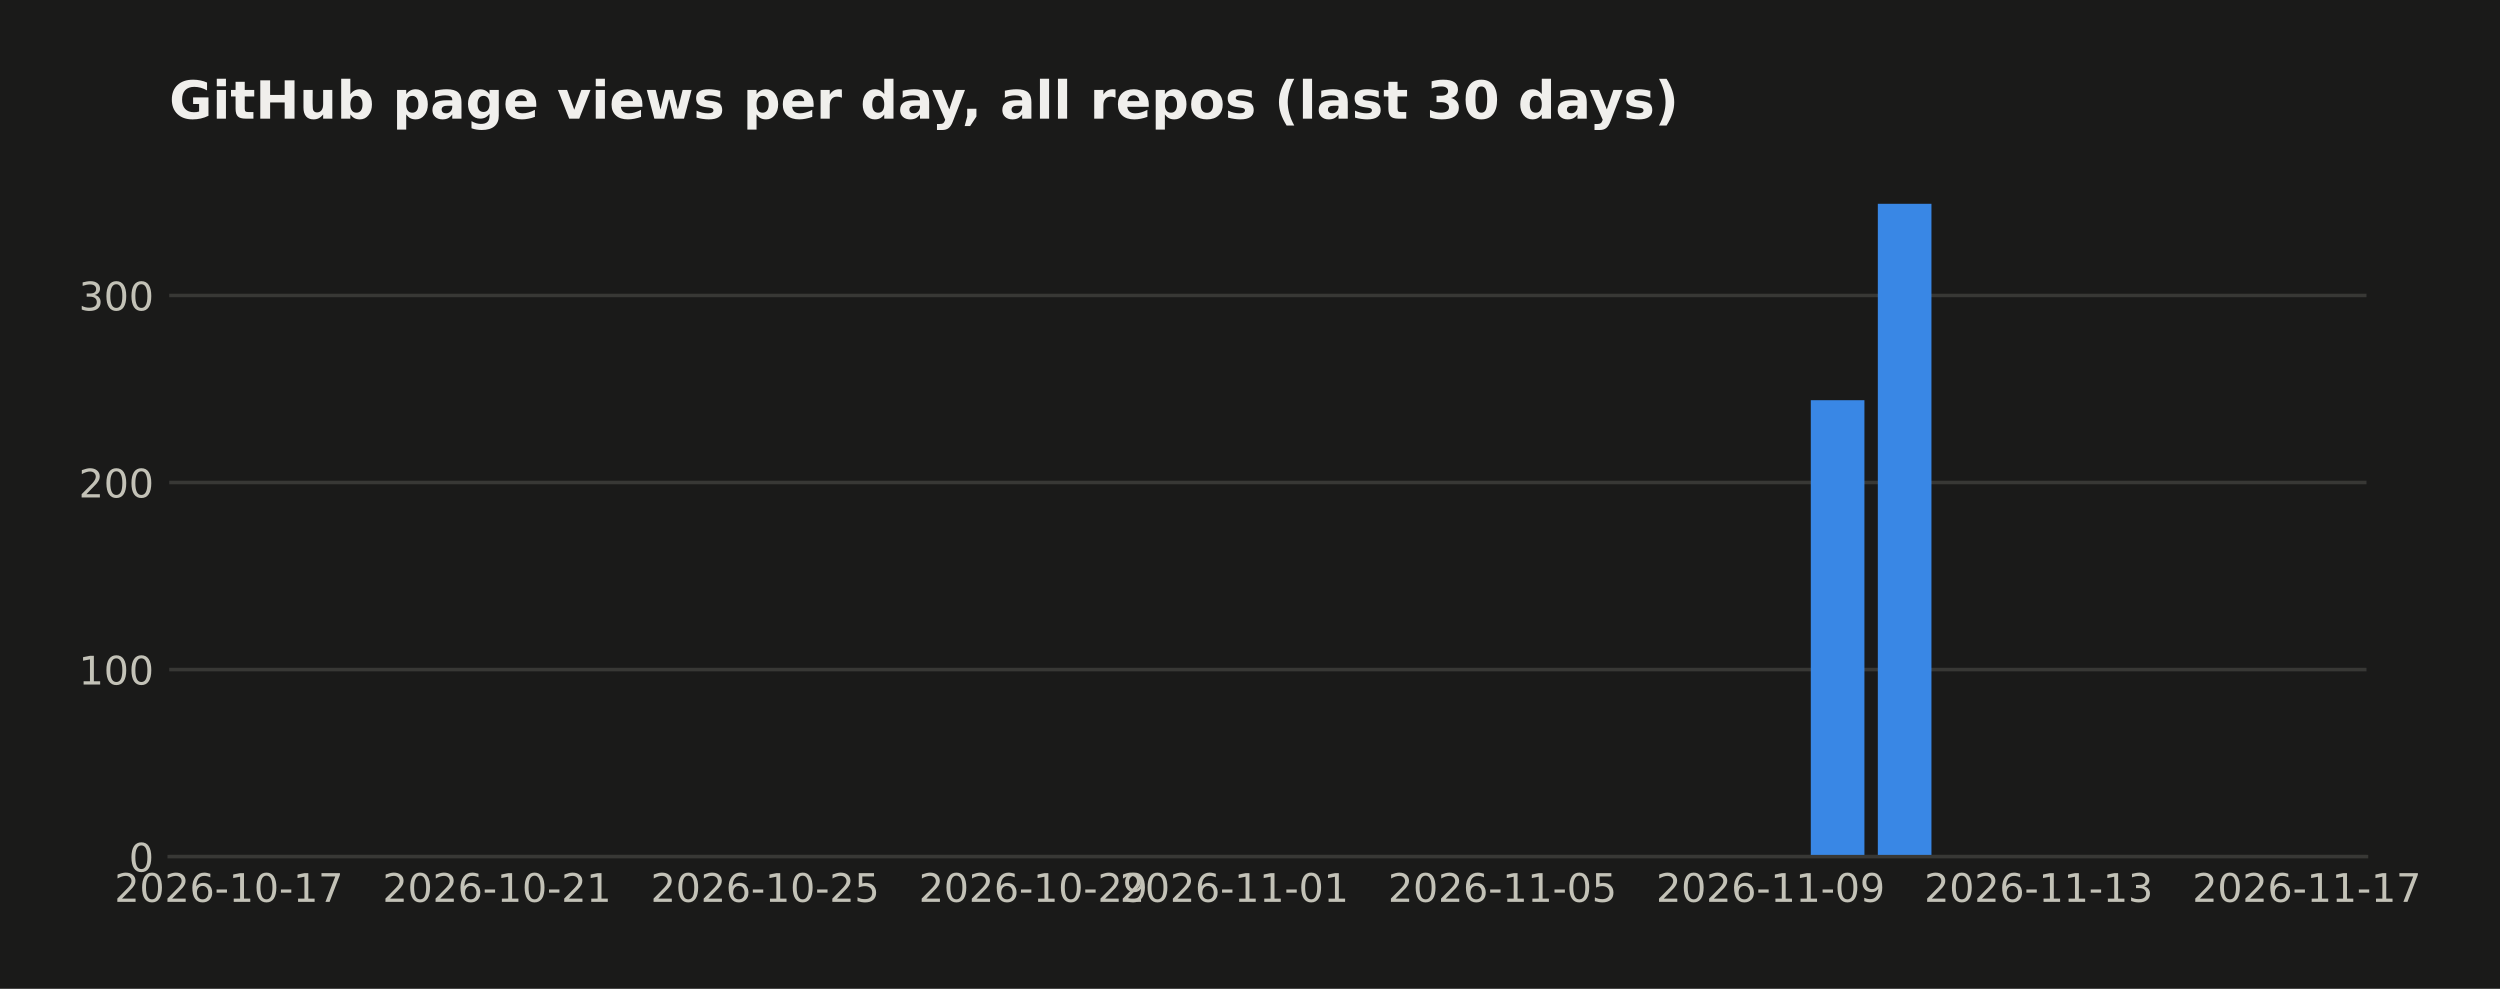
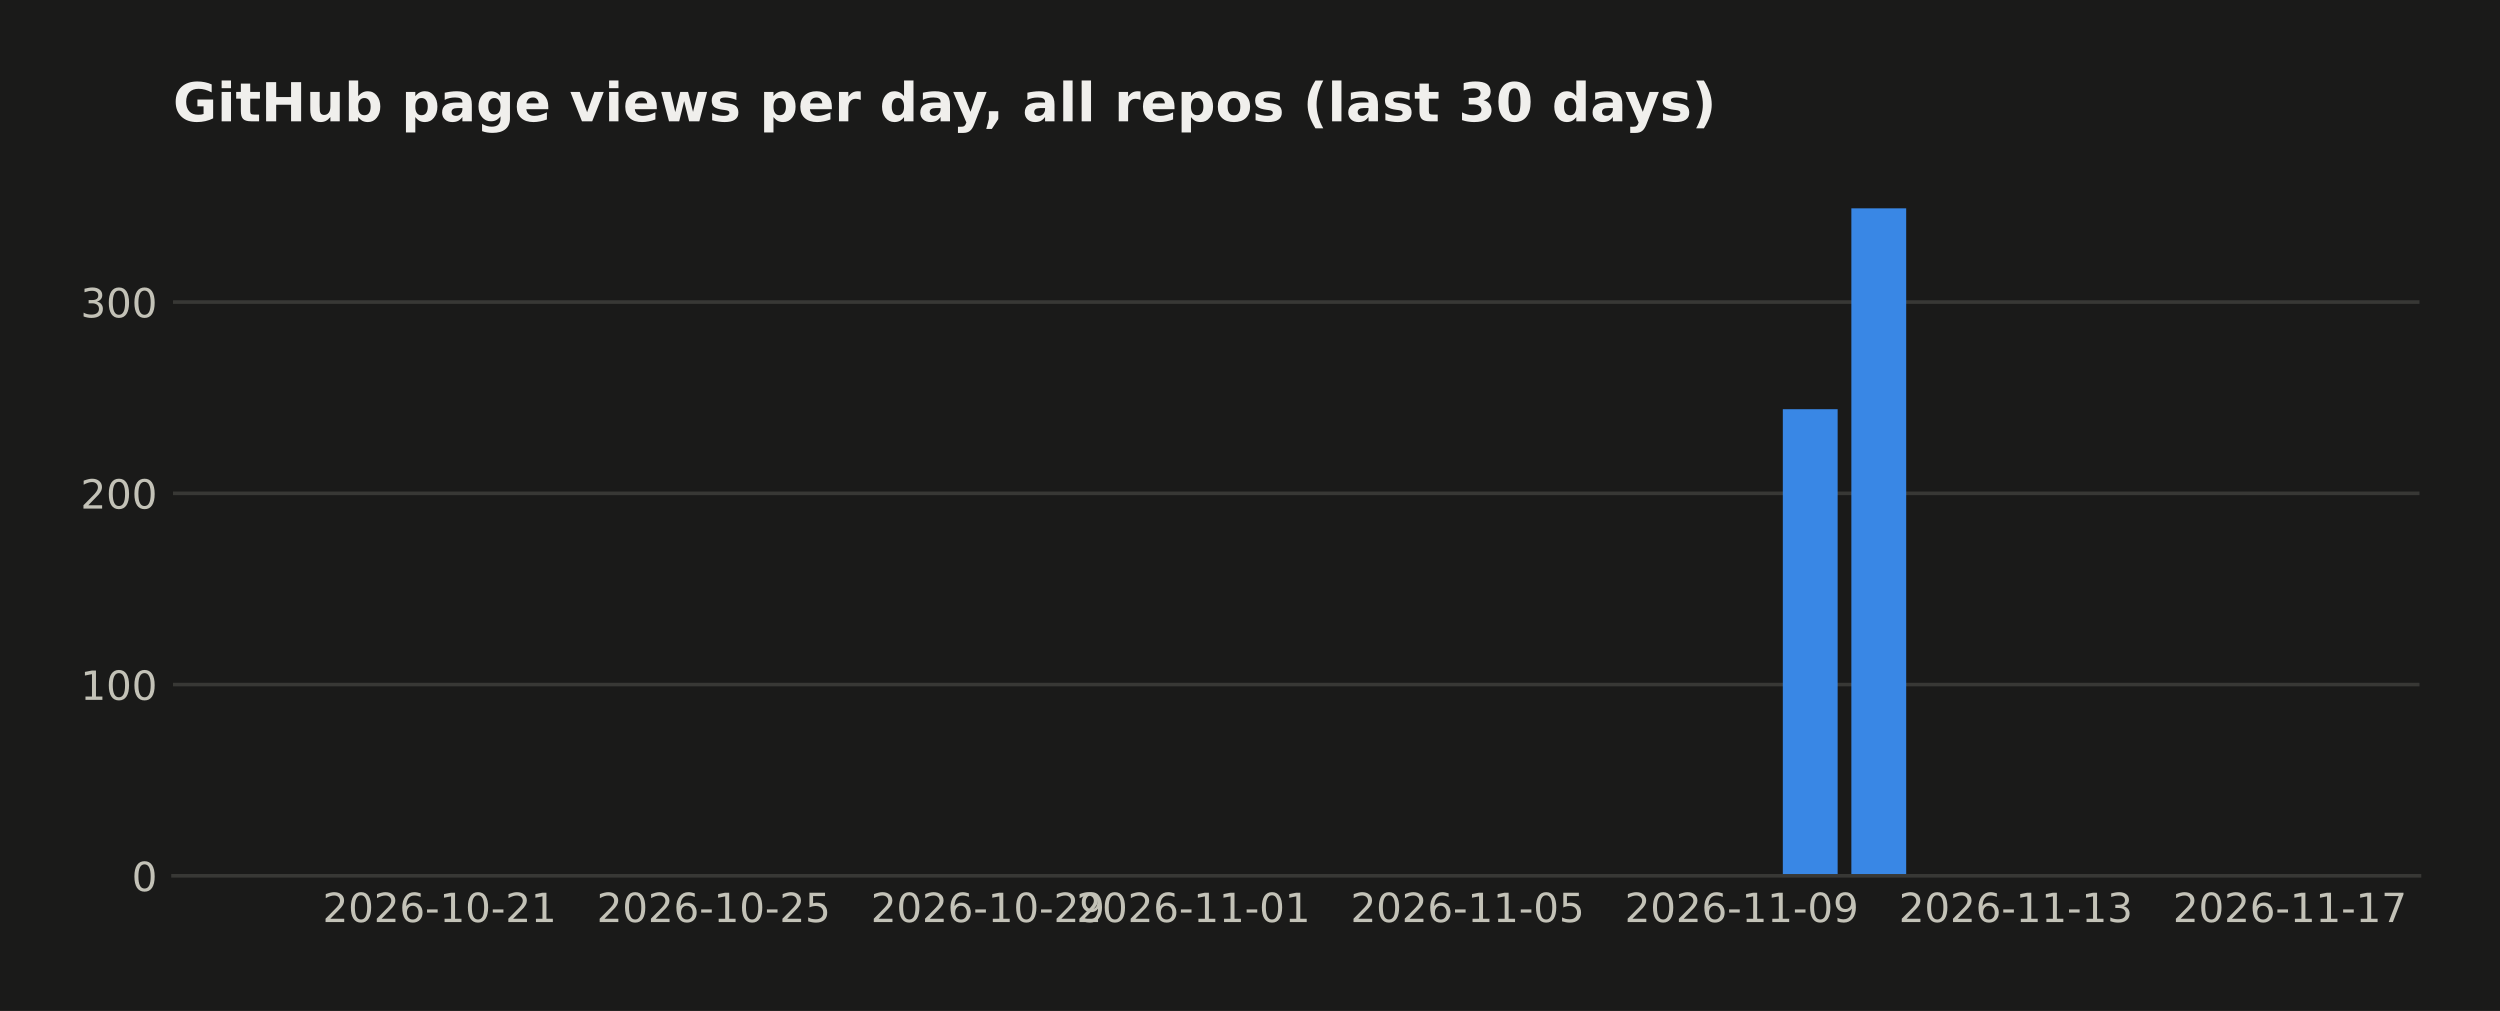
- <svg xmlns="http://www.w3.org/2000/svg" width="571.396pt" height="226pt" viewBox="0 0 571.396 226" version="1.1">
+ <svg xmlns="http://www.w3.org/2000/svg" width="558.879pt" height="226pt" viewBox="0 0 558.879 226" version="1.1">
  <defs>
    <style type="text/css">*{stroke-linejoin: round; stroke-linecap: butt}</style>
  </defs>
  <g id="figure_1">
    <g id="patch_1">
-       <path d="M 0 226  L 571.396 226  L 571.396 0  L 0 0  z " style="fill: #1a1a19" />
+       <path d="M 0 226  L 558.879 226  L 558.879 0  L 0 0  z " style="fill: #1a1a19" />
    </g>
    <g id="axes_1">
      <g id="patch_2">
        <path d="M 38.679 195.79  L 540.879 195.79  L 540.879 39.118  L 38.679 39.118  z " style="fill: #1a1a19" />
      </g>
      <g id="matplotlib.axis_1">
        <g id="xtick_1">
          <g id="line2d_1" />
          <g id="text_1">
-             <text style="fill: #c3c2b7; font: 9px 'DejaVu Sans'; text-anchor: middle" x="52.314" y="206.129" transform="rotate(-0 52.31383 206.1287)">2026-10-17</text>
+             <text style="fill: #c3c2b7; font: 9px 'DejaVu Sans'; text-anchor: middle" x="98.275" y="206.129" transform="rotate(-0 98.27478 206.1287)">2026-10-21</text>
          </g>
        </g>
        <g id="xtick_2">
          <g id="line2d_2" />
          <g id="text_2">
-             <text style="fill: #c3c2b7; font: 9px 'DejaVu Sans'; text-anchor: middle" x="113.595" y="206.129" transform="rotate(-0 113.5951 206.1287)">2026-10-21</text>
+             <text style="fill: #c3c2b7; font: 9px 'DejaVu Sans'; text-anchor: middle" x="159.556" y="206.129" transform="rotate(-0 159.5561 206.1287)">2026-10-25</text>
          </g>
        </g>
        <g id="xtick_3">
          <g id="line2d_3" />
          <g id="text_3">
-             <text style="fill: #c3c2b7; font: 9px 'DejaVu Sans'; text-anchor: middle" x="174.876" y="206.129" transform="rotate(-0 174.8764 206.1287)">2026-10-25</text>
+             <text style="fill: #c3c2b7; font: 9px 'DejaVu Sans'; text-anchor: middle" x="220.837" y="206.129" transform="rotate(-0 220.8373 206.1287)">2026-10-29</text>
          </g>
        </g>
        <g id="xtick_4">
          <g id="line2d_4" />
          <g id="text_4">
-             <text style="fill: #c3c2b7; font: 9px 'DejaVu Sans'; text-anchor: middle" x="236.158" y="206.129" transform="rotate(-0 236.1576 206.1287)">2026-10-29</text>
+             <text style="fill: #c3c2b7; font: 9px 'DejaVu Sans'; text-anchor: middle" x="266.798" y="206.129" transform="rotate(-0 266.7983 206.1287)">2026-11-01</text>
          </g>
        </g>
        <g id="xtick_5">
          <g id="line2d_5" />
          <g id="text_5">
-             <text style="fill: #c3c2b7; font: 9px 'DejaVu Sans'; text-anchor: middle" x="282.119" y="206.129" transform="rotate(-0 282.1186 206.1287)">2026-11-01</text>
+             <text style="fill: #c3c2b7; font: 9px 'DejaVu Sans'; text-anchor: middle" x="328.08" y="206.129" transform="rotate(-0 328.0795 206.1287)">2026-11-05</text>
          </g>
        </g>
        <g id="xtick_6">
          <g id="line2d_6" />
          <g id="text_6">
-             <text style="fill: #c3c2b7; font: 9px 'DejaVu Sans'; text-anchor: middle" x="343.4" y="206.129" transform="rotate(-0 343.3999 206.1287)">2026-11-05</text>
+             <text style="fill: #c3c2b7; font: 9px 'DejaVu Sans'; text-anchor: middle" x="389.361" y="206.129" transform="rotate(-0 389.3608 206.1287)">2026-11-09</text>
          </g>
        </g>
        <g id="xtick_7">
          <g id="line2d_7" />
          <g id="text_7">
-             <text style="fill: #c3c2b7; font: 9px 'DejaVu Sans'; text-anchor: middle" x="404.681" y="206.129" transform="rotate(-0 404.6811 206.1287)">2026-11-09</text>
+             <text style="fill: #c3c2b7; font: 9px 'DejaVu Sans'; text-anchor: middle" x="450.642" y="206.129" transform="rotate(-0 450.6421 206.1287)">2026-11-13</text>
          </g>
        </g>
        <g id="xtick_8">
          <g id="line2d_8" />
          <g id="text_8">
-             <text style="fill: #c3c2b7; font: 9px 'DejaVu Sans'; text-anchor: middle" x="465.962" y="206.129" transform="rotate(-0 465.9624 206.1287)">2026-11-13</text>
-           </g>
-         </g>
-         <g id="xtick_9">
-           <g id="line2d_9" />
-           <g id="text_9">
-             <text style="fill: #c3c2b7; font: 9px 'DejaVu Sans'; text-anchor: middle" x="527.244" y="206.129" transform="rotate(-0 527.2437 206.1287)">2026-11-17</text>
+             <text style="fill: #c3c2b7; font: 9px 'DejaVu Sans'; text-anchor: middle" x="511.923" y="206.129" transform="rotate(-0 511.9234 206.1287)">2026-11-17</text>
          </g>
        </g>
      </g>
      <g id="matplotlib.axis_2">
        <g id="ytick_1">
-           <g id="line2d_10">
-             <path d="M 38.679 195.79  L 540.879 195.79  " clip-path="url(#pc4a155dd35)" style="fill: none; stroke: #383835; stroke-width: 0.8; stroke-linecap: square" />
-           </g>
-           <g id="line2d_11" />
+           <g id="line2d_9">
+             <path d="M 38.679 195.79  L 540.879 195.79  " clip-path="url(#p04eccaf644)" style="fill: none; stroke: #383835; stroke-width: 0.8; stroke-linecap: square" />
+           </g>
+           <g id="line2d_10" />
+           <g id="text_9">
+             <text style="fill: #c3c2b7; font: 9px 'DejaVu Sans'; text-anchor: end" x="35.179" y="199.209" transform="rotate(-0 35.17875 199.2094)">0</text>
+           </g>
+         </g>
+         <g id="ytick_2">
+           <g id="line2d_11">
+             <path d="M 38.679 153.036  L 540.879 153.036  " clip-path="url(#p04eccaf644)" style="fill: none; stroke: #383835; stroke-width: 0.8; stroke-linecap: square" />
+           </g>
+           <g id="line2d_12" />
          <g id="text_10">
-             <text style="fill: #c3c2b7; font: 9px 'DejaVu Sans'; text-anchor: end" x="35.179" y="199.209" transform="rotate(-0 35.17875 199.2094)">0</text>
-           </g>
-         </g>
-         <g id="ytick_2">
-           <g id="line2d_12">
-             <path d="M 38.679 153.036  L 540.879 153.036  " clip-path="url(#pc4a155dd35)" style="fill: none; stroke: #383835; stroke-width: 0.8; stroke-linecap: square" />
-           </g>
-           <g id="line2d_13" />
+             <text style="fill: #c3c2b7; font: 9px 'DejaVu Sans'; text-anchor: end" x="35.179" y="156.455" transform="rotate(-0 35.17875 156.4554)">100</text>
+           </g>
+         </g>
+         <g id="ytick_3">
+           <g id="line2d_13">
+             <path d="M 38.679 110.282  L 540.879 110.282  " clip-path="url(#p04eccaf644)" style="fill: none; stroke: #383835; stroke-width: 0.8; stroke-linecap: square" />
+           </g>
+           <g id="line2d_14" />
          <g id="text_11">
-             <text style="fill: #c3c2b7; font: 9px 'DejaVu Sans'; text-anchor: end" x="35.179" y="156.455" transform="rotate(-0 35.17875 156.4554)">100</text>
-           </g>
-         </g>
-         <g id="ytick_3">
-           <g id="line2d_14">
-             <path d="M 38.679 110.282  L 540.879 110.282  " clip-path="url(#pc4a155dd35)" style="fill: none; stroke: #383835; stroke-width: 0.8; stroke-linecap: square" />
-           </g>
-           <g id="line2d_15" />
+             <text style="fill: #c3c2b7; font: 9px 'DejaVu Sans'; text-anchor: end" x="35.179" y="113.701" transform="rotate(-0 35.17875 113.7014)">200</text>
+           </g>
+         </g>
+         <g id="ytick_4">
+           <g id="line2d_15">
+             <path d="M 38.679 67.528  L 540.879 67.528  " clip-path="url(#p04eccaf644)" style="fill: none; stroke: #383835; stroke-width: 0.8; stroke-linecap: square" />
+           </g>
+           <g id="line2d_16" />
          <g id="text_12">
-             <text style="fill: #c3c2b7; font: 9px 'DejaVu Sans'; text-anchor: end" x="35.179" y="113.701" transform="rotate(-0 35.17875 113.7014)">200</text>
-           </g>
-         </g>
-         <g id="ytick_4">
-           <g id="line2d_16">
-             <path d="M 38.679 67.528  L 540.879 67.528  " clip-path="url(#pc4a155dd35)" style="fill: none; stroke: #383835; stroke-width: 0.8; stroke-linecap: square" />
-           </g>
-           <g id="line2d_17" />
-           <g id="text_13">
            <text style="fill: #c3c2b7; font: 9px 'DejaVu Sans'; text-anchor: end" x="35.179" y="70.947" transform="rotate(-0 35.17875 70.94745)">300</text>
          </g>
        </g>
      </g>
      <g id="patch_3">
-         <path d="M 61.506 195.79  L 73.762 195.79  L 73.762 195.79  L 61.506 195.79  z " clip-path="url(#pc4a155dd35)" style="fill: #3987e5" />
+         <path d="M 61.506 195.79  L 73.762 195.79  L 73.762 195.79  L 61.506 195.79  z " clip-path="url(#p04eccaf644)" style="fill: #3987e5" />
      </g>
      <g id="patch_4">
-         <path d="M 76.826 195.79  L 89.083 195.79  L 89.083 195.79  L 76.826 195.79  z " clip-path="url(#pc4a155dd35)" style="fill: #3987e5" />
+         <path d="M 76.826 195.79  L 89.083 195.79  L 89.083 195.79  L 76.826 195.79  z " clip-path="url(#p04eccaf644)" style="fill: #3987e5" />
      </g>
      <g id="patch_5">
-         <path d="M 92.147 195.79  L 104.403 195.79  L 104.403 195.79  L 92.147 195.79  z " clip-path="url(#pc4a155dd35)" style="fill: #3987e5" />
+         <path d="M 92.147 195.79  L 104.403 195.79  L 104.403 195.79  L 92.147 195.79  z " clip-path="url(#p04eccaf644)" style="fill: #3987e5" />
      </g>
      <g id="patch_6">
-         <path d="M 107.467 195.79  L 119.723 195.79  L 119.723 195.79  L 107.467 195.79  z " clip-path="url(#pc4a155dd35)" style="fill: #3987e5" />
+         <path d="M 107.467 195.79  L 119.723 195.79  L 119.723 195.79  L 107.467 195.79  z " clip-path="url(#p04eccaf644)" style="fill: #3987e5" />
      </g>
      <g id="patch_7">
-         <path d="M 122.787 195.79  L 135.044 195.79  L 135.044 195.79  L 122.787 195.79  z " clip-path="url(#pc4a155dd35)" style="fill: #3987e5" />
+         <path d="M 122.787 195.79  L 135.044 195.79  L 135.044 195.79  L 122.787 195.79  z " clip-path="url(#p04eccaf644)" style="fill: #3987e5" />
      </g>
      <g id="patch_8">
-         <path d="M 138.108 195.79  L 150.364 195.79  L 150.364 195.79  L 138.108 195.79  z " clip-path="url(#pc4a155dd35)" style="fill: #3987e5" />
+         <path d="M 138.108 195.79  L 150.364 195.79  L 150.364 195.79  L 138.108 195.79  z " clip-path="url(#p04eccaf644)" style="fill: #3987e5" />
      </g>
      <g id="patch_9">
-         <path d="M 153.428 195.79  L 165.684 195.79  L 165.684 195.79  L 153.428 195.79  z " clip-path="url(#pc4a155dd35)" style="fill: #3987e5" />
+         <path d="M 153.428 195.79  L 165.684 195.79  L 165.684 195.79  L 153.428 195.79  z " clip-path="url(#p04eccaf644)" style="fill: #3987e5" />
      </g>
      <g id="patch_10">
-         <path d="M 168.748 195.79  L 181.004 195.79  L 181.004 195.79  L 168.748 195.79  z " clip-path="url(#pc4a155dd35)" style="fill: #3987e5" />
+         <path d="M 168.748 195.79  L 181.004 195.79  L 181.004 195.79  L 168.748 195.79  z " clip-path="url(#p04eccaf644)" style="fill: #3987e5" />
      </g>
      <g id="patch_11">
-         <path d="M 184.069 195.79  L 196.325 195.79  L 196.325 195.79  L 184.069 195.79  z " clip-path="url(#pc4a155dd35)" style="fill: #3987e5" />
+         <path d="M 184.069 195.79  L 196.325 195.79  L 196.325 195.79  L 184.069 195.79  z " clip-path="url(#p04eccaf644)" style="fill: #3987e5" />
      </g>
      <g id="patch_12">
-         <path d="M 199.389 195.79  L 211.645 195.79  L 211.645 195.79  L 199.389 195.79  z " clip-path="url(#pc4a155dd35)" style="fill: #3987e5" />
+         <path d="M 199.389 195.79  L 211.645 195.79  L 211.645 195.79  L 199.389 195.79  z " clip-path="url(#p04eccaf644)" style="fill: #3987e5" />
      </g>
      <g id="patch_13">
-         <path d="M 214.709 195.79  L 226.965 195.79  L 226.965 195.79  L 214.709 195.79  z " clip-path="url(#pc4a155dd35)" style="fill: #3987e5" />
+         <path d="M 214.709 195.79  L 226.965 195.79  L 226.965 195.79  L 214.709 195.79  z " clip-path="url(#p04eccaf644)" style="fill: #3987e5" />
      </g>
      <g id="patch_14">
-         <path d="M 230.03 195.79  L 242.286 195.79  L 242.286 195.79  L 230.03 195.79  z " clip-path="url(#pc4a155dd35)" style="fill: #3987e5" />
+         <path d="M 230.03 195.79  L 242.286 195.79  L 242.286 195.79  L 230.03 195.79  z " clip-path="url(#p04eccaf644)" style="fill: #3987e5" />
      </g>
      <g id="patch_15">
-         <path d="M 245.35 195.79  L 257.606 195.79  L 257.606 195.79  L 245.35 195.79  z " clip-path="url(#pc4a155dd35)" style="fill: #3987e5" />
+         <path d="M 245.35 195.79  L 257.606 195.79  L 257.606 195.79  L 245.35 195.79  z " clip-path="url(#p04eccaf644)" style="fill: #3987e5" />
      </g>
      <g id="patch_16">
-         <path d="M 260.67 195.79  L 272.926 195.79  L 272.926 195.79  L 260.67 195.79  z " clip-path="url(#pc4a155dd35)" style="fill: #3987e5" />
+         <path d="M 260.67 195.79  L 272.926 195.79  L 272.926 195.79  L 260.67 195.79  z " clip-path="url(#p04eccaf644)" style="fill: #3987e5" />
      </g>
      <g id="patch_17">
-         <path d="M 275.99 195.79  L 288.247 195.79  L 288.247 195.79  L 275.99 195.79  z " clip-path="url(#pc4a155dd35)" style="fill: #3987e5" />
+         <path d="M 275.99 195.79  L 288.247 195.79  L 288.247 195.79  L 275.99 195.79  z " clip-path="url(#p04eccaf644)" style="fill: #3987e5" />
      </g>
      <g id="patch_18">
-         <path d="M 291.311 195.79  L 303.567 195.79  L 303.567 195.79  L 291.311 195.79  z " clip-path="url(#pc4a155dd35)" style="fill: #3987e5" />
+         <path d="M 291.311 195.79  L 303.567 195.79  L 303.567 195.79  L 291.311 195.79  z " clip-path="url(#p04eccaf644)" style="fill: #3987e5" />
      </g>
      <g id="patch_19">
-         <path d="M 306.631 195.79  L 318.887 195.79  L 318.887 195.79  L 306.631 195.79  z " clip-path="url(#pc4a155dd35)" style="fill: #3987e5" />
+         <path d="M 306.631 195.79  L 318.887 195.79  L 318.887 195.79  L 306.631 195.79  z " clip-path="url(#p04eccaf644)" style="fill: #3987e5" />
      </g>
      <g id="patch_20">
-         <path d="M 321.951 195.79  L 334.208 195.79  L 334.208 195.79  L 321.951 195.79  z " clip-path="url(#pc4a155dd35)" style="fill: #3987e5" />
+         <path d="M 321.951 195.79  L 334.208 195.79  L 334.208 195.79  L 321.951 195.79  z " clip-path="url(#p04eccaf644)" style="fill: #3987e5" />
      </g>
      <g id="patch_21">
-         <path d="M 337.272 195.79  L 349.528 195.79  L 349.528 195.79  L 337.272 195.79  z " clip-path="url(#pc4a155dd35)" style="fill: #3987e5" />
+         <path d="M 337.272 195.79  L 349.528 195.79  L 349.528 195.79  L 337.272 195.79  z " clip-path="url(#p04eccaf644)" style="fill: #3987e5" />
      </g>
      <g id="patch_22">
-         <path d="M 352.592 195.79  L 364.848 195.79  L 364.848 195.79  L 352.592 195.79  z " clip-path="url(#pc4a155dd35)" style="fill: #3987e5" />
+         <path d="M 352.592 195.79  L 364.848 195.79  L 364.848 195.79  L 352.592 195.79  z " clip-path="url(#p04eccaf644)" style="fill: #3987e5" />
      </g>
      <g id="patch_23">
-         <path d="M 367.912 195.79  L 380.169 195.79  L 380.169 195.79  L 367.912 195.79  z " clip-path="url(#pc4a155dd35)" style="fill: #3987e5" />
+         <path d="M 367.912 195.79  L 380.169 195.79  L 380.169 195.79  L 367.912 195.79  z " clip-path="url(#p04eccaf644)" style="fill: #3987e5" />
      </g>
      <g id="patch_24">
-         <path d="M 383.233 195.79  L 395.489 195.79  L 395.489 195.79  L 383.233 195.79  z " clip-path="url(#pc4a155dd35)" style="fill: #3987e5" />
+         <path d="M 383.233 195.79  L 395.489 195.79  L 395.489 195.79  L 383.233 195.79  z " clip-path="url(#p04eccaf644)" style="fill: #3987e5" />
      </g>
      <g id="patch_25">
-         <path d="M 398.553 195.79  L 410.809 195.79  L 410.809 195.79  L 398.553 195.79  z " clip-path="url(#pc4a155dd35)" style="fill: #3987e5" />
+         <path d="M 398.553 195.79  L 410.809 195.79  L 410.809 91.47  L 398.553 91.47  z " clip-path="url(#p04eccaf644)" style="fill: #3987e5" />
      </g>
      <g id="patch_26">
-         <path d="M 413.873 195.79  L 426.13 195.79  L 426.13 91.47  L 413.873 91.47  z " clip-path="url(#pc4a155dd35)" style="fill: #3987e5" />
+         <path d="M 413.873 195.79  L 426.13 195.79  L 426.13 46.579  L 413.873 46.579  z " clip-path="url(#p04eccaf644)" style="fill: #3987e5" />
      </g>
      <g id="patch_27">
-         <path d="M 429.194 195.79  L 441.45 195.79  L 441.45 46.579  L 429.194 46.579  z " clip-path="url(#pc4a155dd35)" style="fill: #3987e5" />
+         <path d="M 429.194 195.79  L 441.45 195.79  L 441.45 195.79  L 429.194 195.79  z " clip-path="url(#p04eccaf644)" style="fill: #3987e5" />
      </g>
      <g id="patch_28">
-         <path d="M 444.514 195.79  L 456.77 195.79  L 456.77 195.79  L 444.514 195.79  z " clip-path="url(#pc4a155dd35)" style="fill: #3987e5" />
+         <path d="M 444.514 195.79  L 456.77 195.79  L 456.77 195.79  L 444.514 195.79  z " clip-path="url(#p04eccaf644)" style="fill: #3987e5" />
      </g>
      <g id="patch_29">
-         <path d="M 459.834 195.79  L 472.091 195.79  L 472.091 195.79  L 459.834 195.79  z " clip-path="url(#pc4a155dd35)" style="fill: #3987e5" />
+         <path d="M 459.834 195.79  L 472.091 195.79  L 472.091 195.79  L 459.834 195.79  z " clip-path="url(#p04eccaf644)" style="fill: #3987e5" />
      </g>
      <g id="patch_30">
-         <path d="M 475.155 195.79  L 487.411 195.79  L 487.411 195.79  L 475.155 195.79  z " clip-path="url(#pc4a155dd35)" style="fill: #3987e5" />
+         <path d="M 475.155 195.79  L 487.411 195.79  L 487.411 195.79  L 475.155 195.79  z " clip-path="url(#p04eccaf644)" style="fill: #3987e5" />
      </g>
      <g id="patch_31">
-         <path d="M 490.475 195.79  L 502.731 195.79  L 502.731 195.79  L 490.475 195.79  z " clip-path="url(#pc4a155dd35)" style="fill: #3987e5" />
+         <path d="M 490.475 195.79  L 502.731 195.79  L 502.731 195.79  L 490.475 195.79  z " clip-path="url(#p04eccaf644)" style="fill: #3987e5" />
      </g>
      <g id="patch_32">
-         <path d="M 505.795 195.79  L 518.051 195.79  L 518.051 195.79  L 505.795 195.79  z " clip-path="url(#pc4a155dd35)" style="fill: #3987e5" />
+         <path d="M 505.795 195.79  L 518.051 195.79  L 518.051 195.79  L 505.795 195.79  z " clip-path="url(#p04eccaf644)" style="fill: #3987e5" />
      </g>
      <g id="patch_33">
        <path d="M 38.679 195.79  L 540.879 195.79  " style="fill: none; stroke: #383835; stroke-width: 0.8; stroke-linejoin: miter; stroke-linecap: square" />
      </g>
-       <g id="text_14">
+       <g id="text_13">
        <text style="fill: #f0efec; font: 700 12px 'DejaVu Sans'; text-anchor: start" x="38.679" y="27.118" transform="rotate(-0 38.67875 27.11812)">GitHub page views per day, all repos (last 30 days)</text>
      </g>
    </g>
  </g>
  <defs>
-     <clipPath id="pc4a155dd35">
+     <clipPath id="p04eccaf644">
      <rect x="38.679" y="39.118" width="502.2" height="156.672" />
    </clipPath>
  </defs>
</svg>
